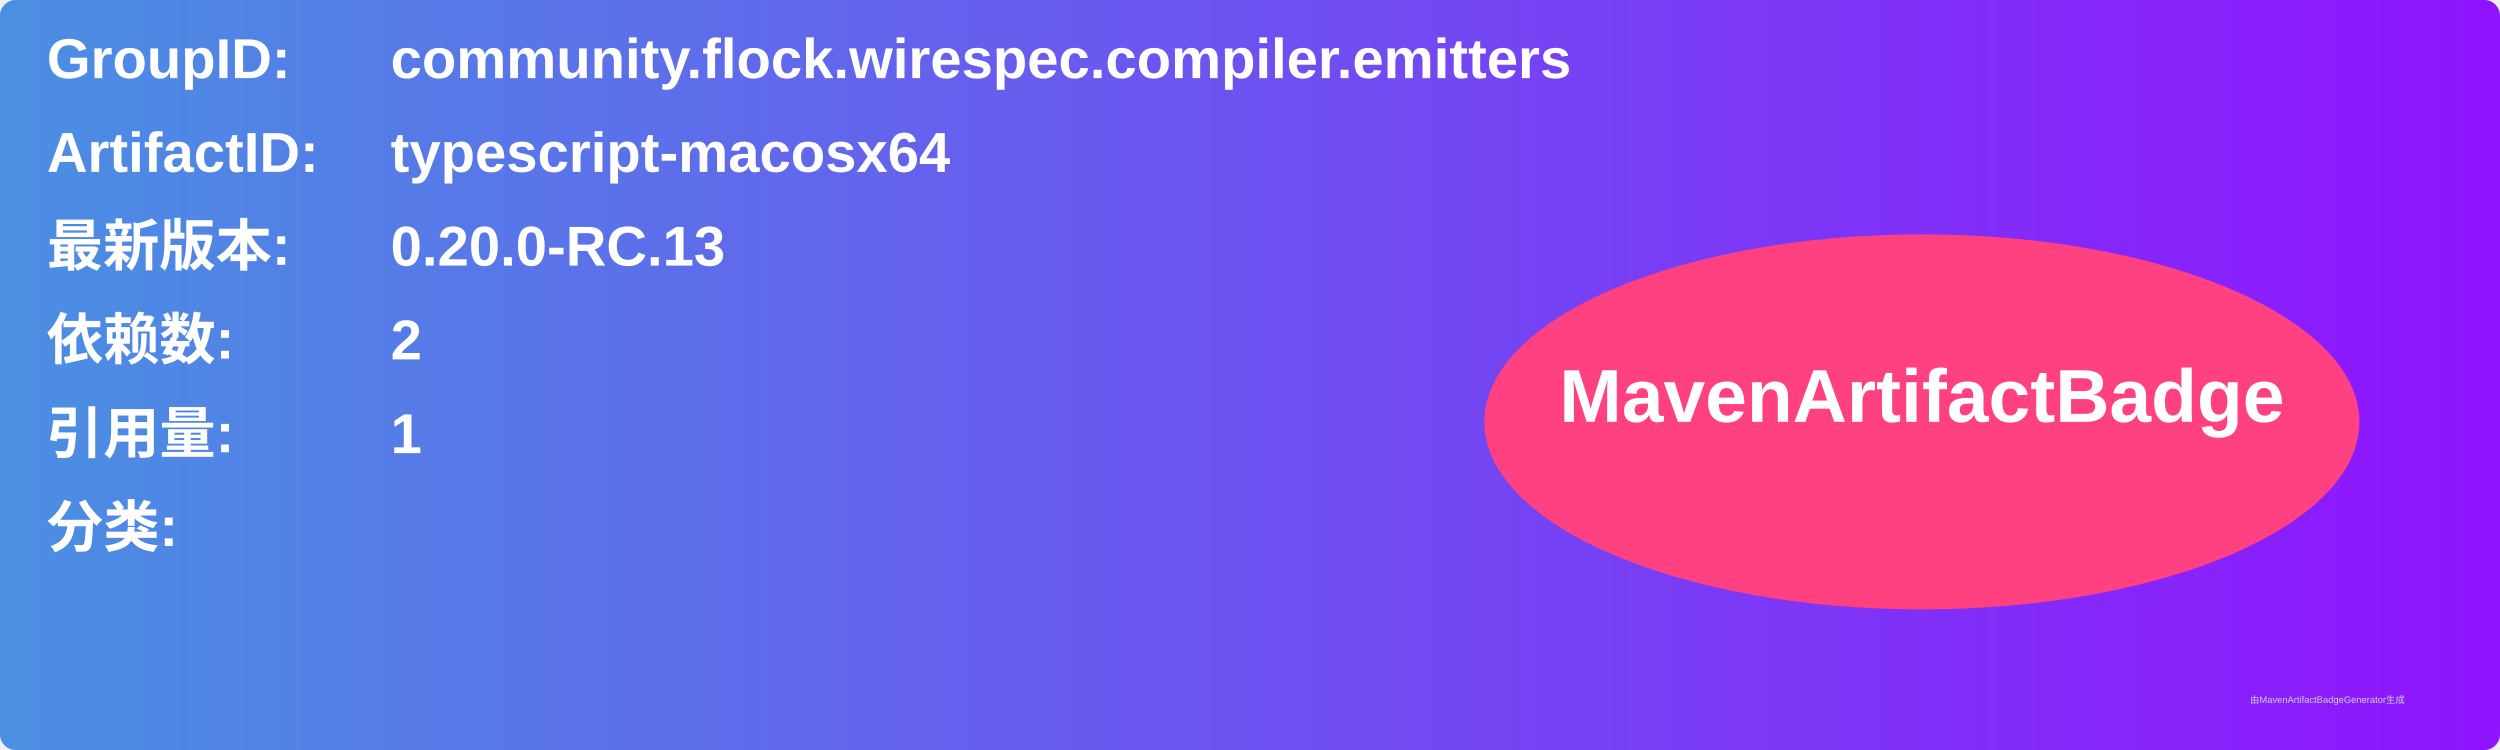
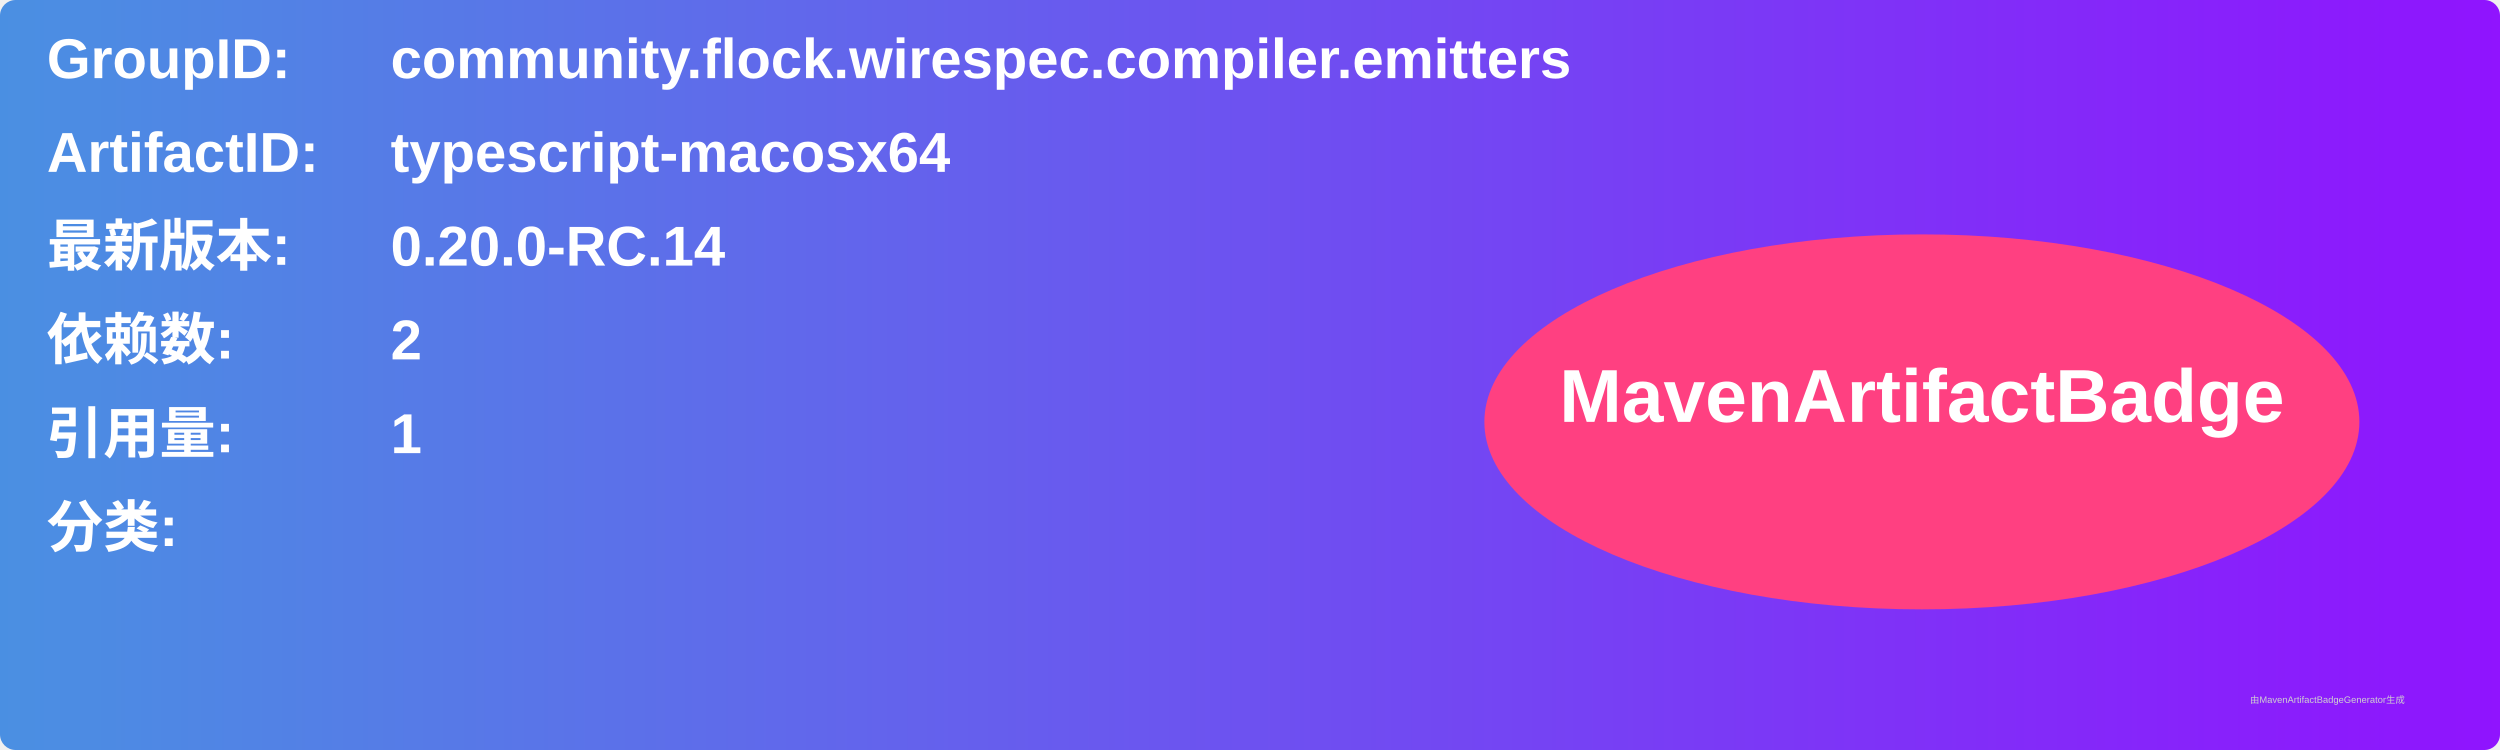
<svg xmlns="http://www.w3.org/2000/svg" width="800" height="240" viewBox="0 0 800 240">
  <linearGradient id="grad" x1="0%" y1="0%" x2="100%" y2="0%">
    <stop offset="0%" stop-color="#4a90e2" />
    <stop offset="100%" stop-color="#9013fe" />
  </linearGradient>
  <rect width="100%" height="100%" rx="5" ry="5" fill="url(#grad)" />
  <g transform="translate(15, 15)">
    <text x="0" y="10" font-family="Arial" font-size="18" fill="white" font-weight="bold" width="260">GroupID:</text>
    <text x="110" y="10" font-family="Arial" font-size="18" fill="white" font-weight="bold" width="460">community.flock.wirespec.compiler.emitters</text>
    <text x="0" y="40" font-family="Arial" font-size="18" fill="white" font-weight="bold" width="260">ArtifactID:</text>
    <text x="110" y="40" font-family="Arial" font-size="18" fill="white" font-weight="bold" width="460">typescript-macosx64</text>
    <text x="0" y="70" font-family="Arial" font-size="18" fill="white" font-weight="bold">最新版本:</text>
    <text x="110" y="70" font-family="Arial" font-size="18" fill="white" font-weight="bold">
-       <tspan font-weight="bold">0.20.0-RC.13</tspan>
+       <tspan font-weight="bold">0.20.0-RC.14</tspan>
    </text>
    <text x="0" y="100" font-family="Arial" font-size="18" fill="white" font-weight="bold">依赖数: </text>
    <text x="110" y="100" font-family="Arial" font-size="18" fill="white">
      <tspan font-weight="bold">2</tspan>
    </text>
    <text x="0" y="130" font-family="Arial" font-size="18" fill="white" font-weight="bold">引用量: </text>
    <text x="110" y="130" font-family="Arial" font-size="18" fill="white">
      <tspan font-weight="bold">1</tspan>
    </text>
    <text x="0" y="160" font-family="Arial" font-size="18" fill="white" font-weight="bold">分类:</text>
    <text x="10" y="190" font-family="Arial" font-size="10" fill="white">
      <tspan font-weight="bold" />
    </text>
    <ellipse cx="600" cy="120" rx="140" ry="60" fill="#ff4081" />
    <text x="600" y="120" text-anchor="middle" font-family="Arial" font-size="24" fill="white" font-weight="bold">MavenArtifactBadge</text>
  </g>
  <text x="720" y="225" font-family="Arial" font-size="3" fill="#d0d0d0">由MavenArtifactBadgeGenerator生成</text>
</svg>
